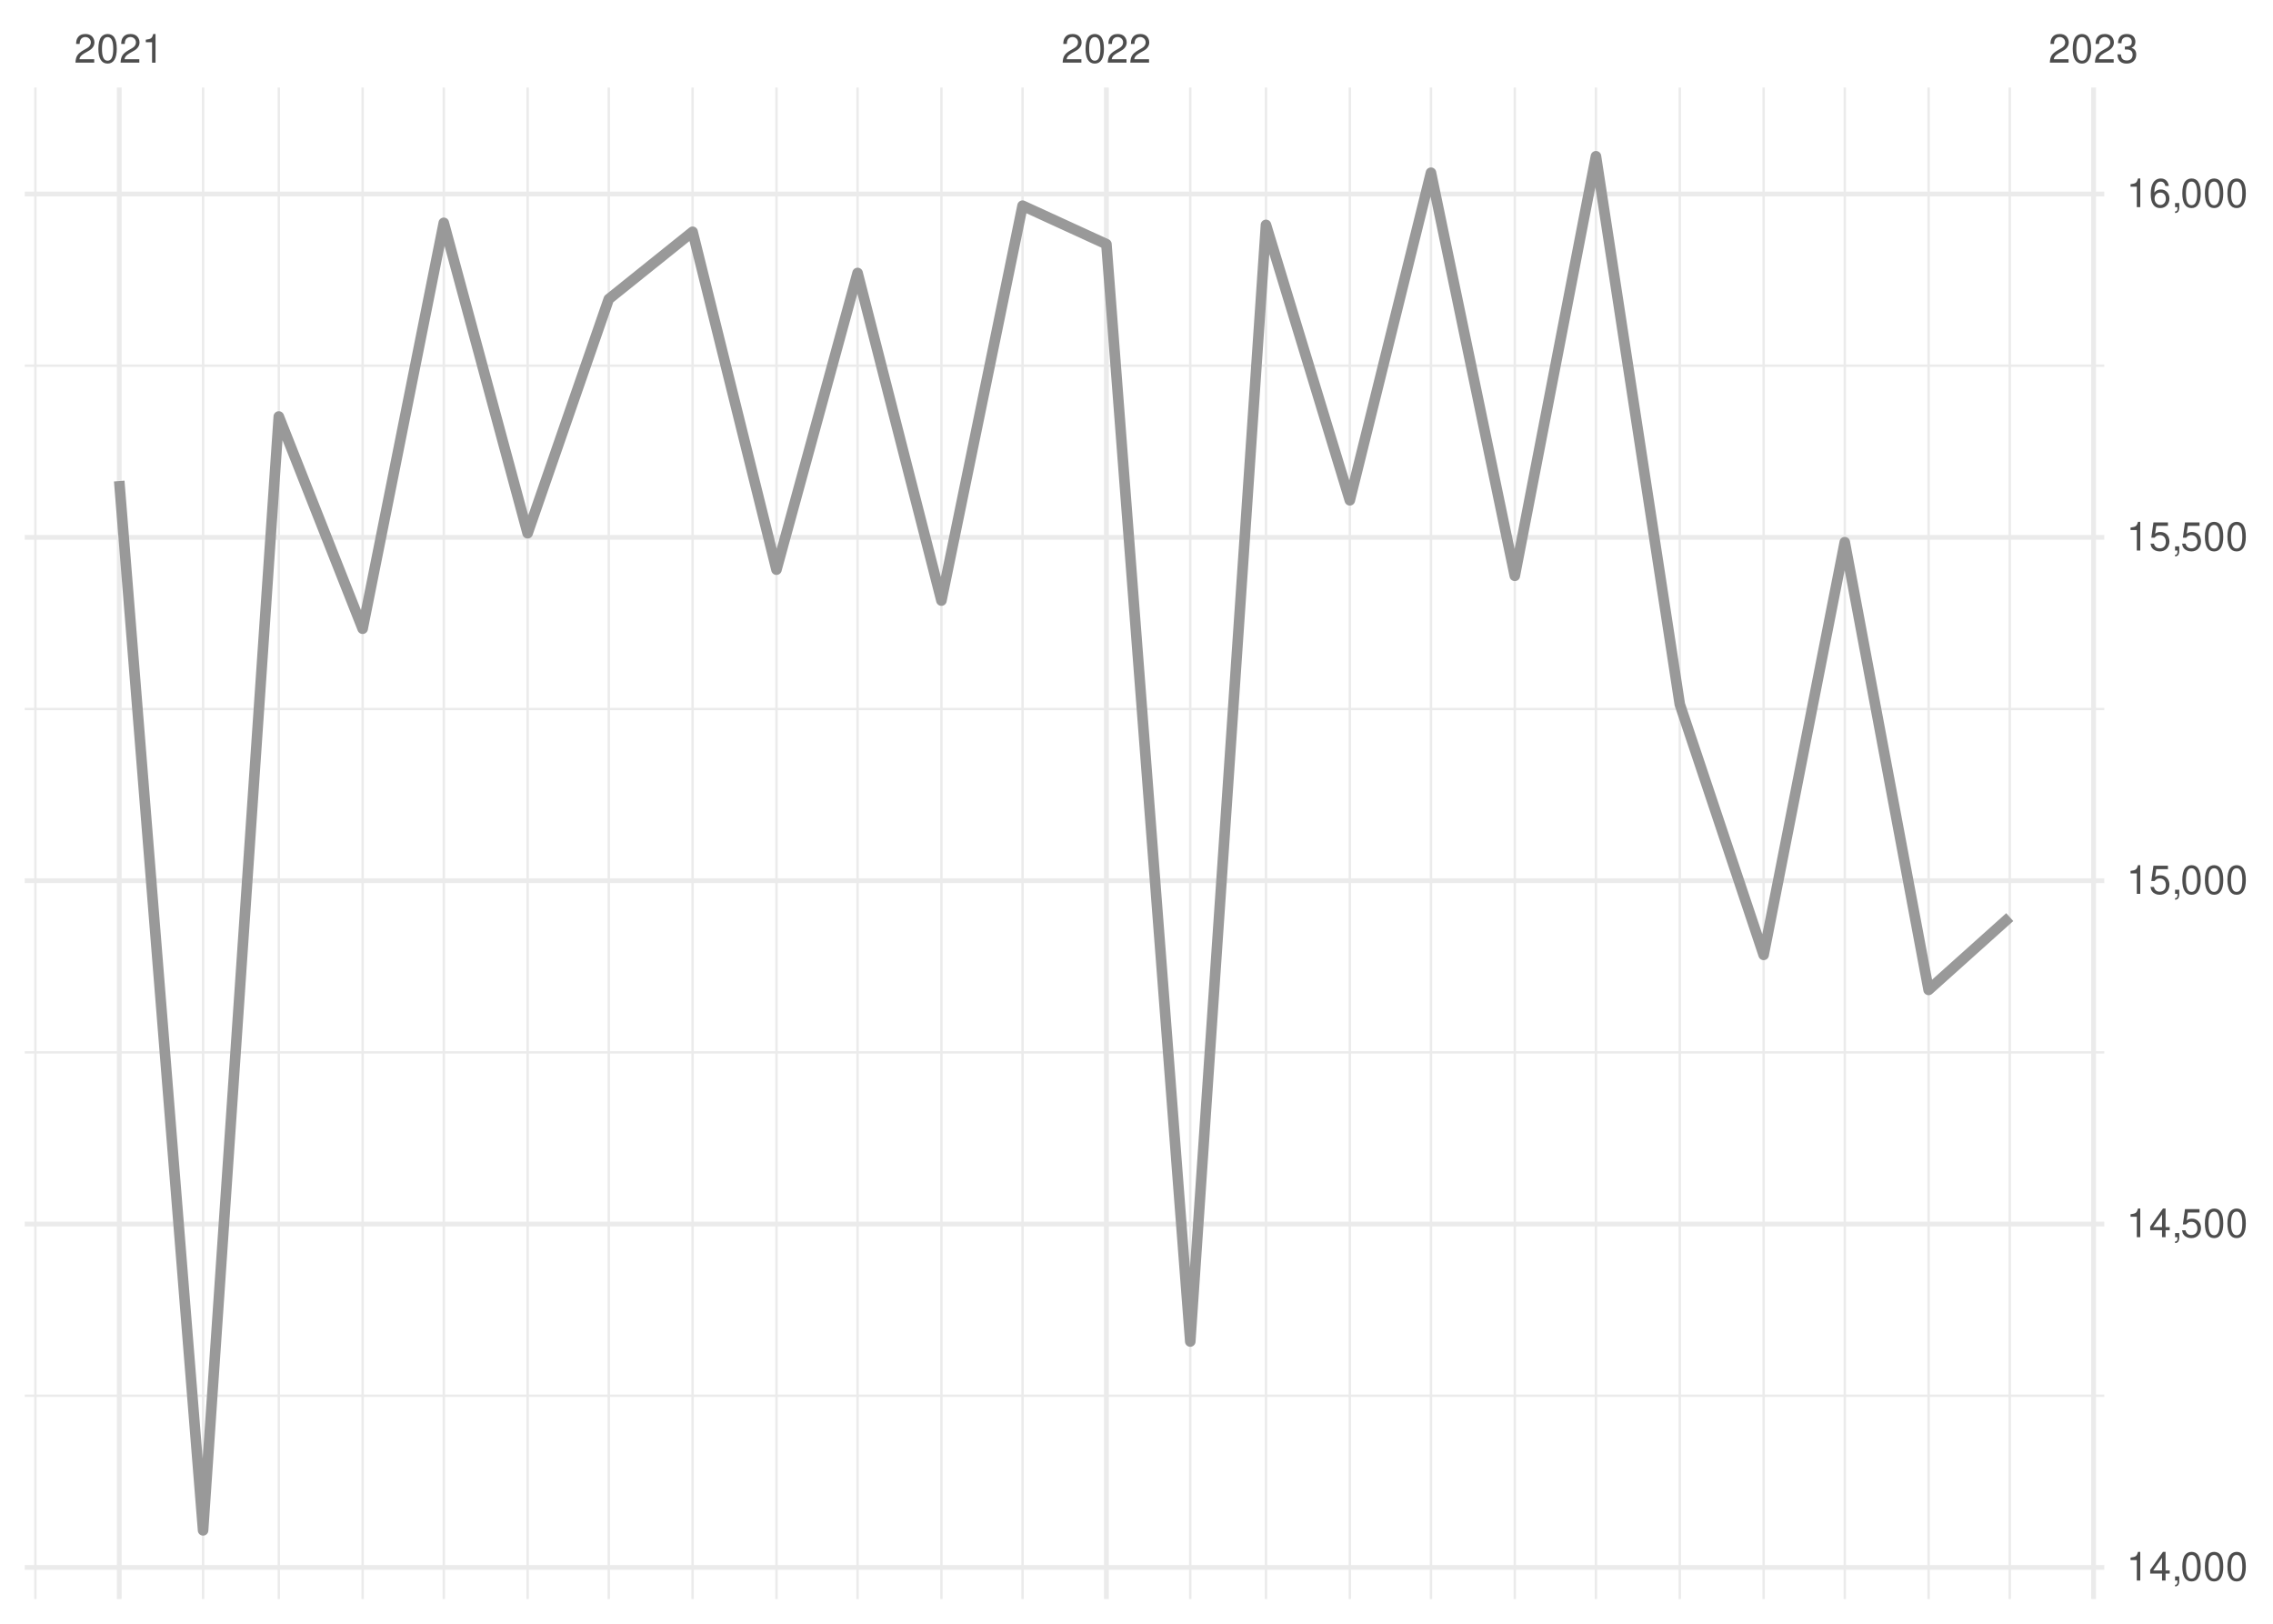
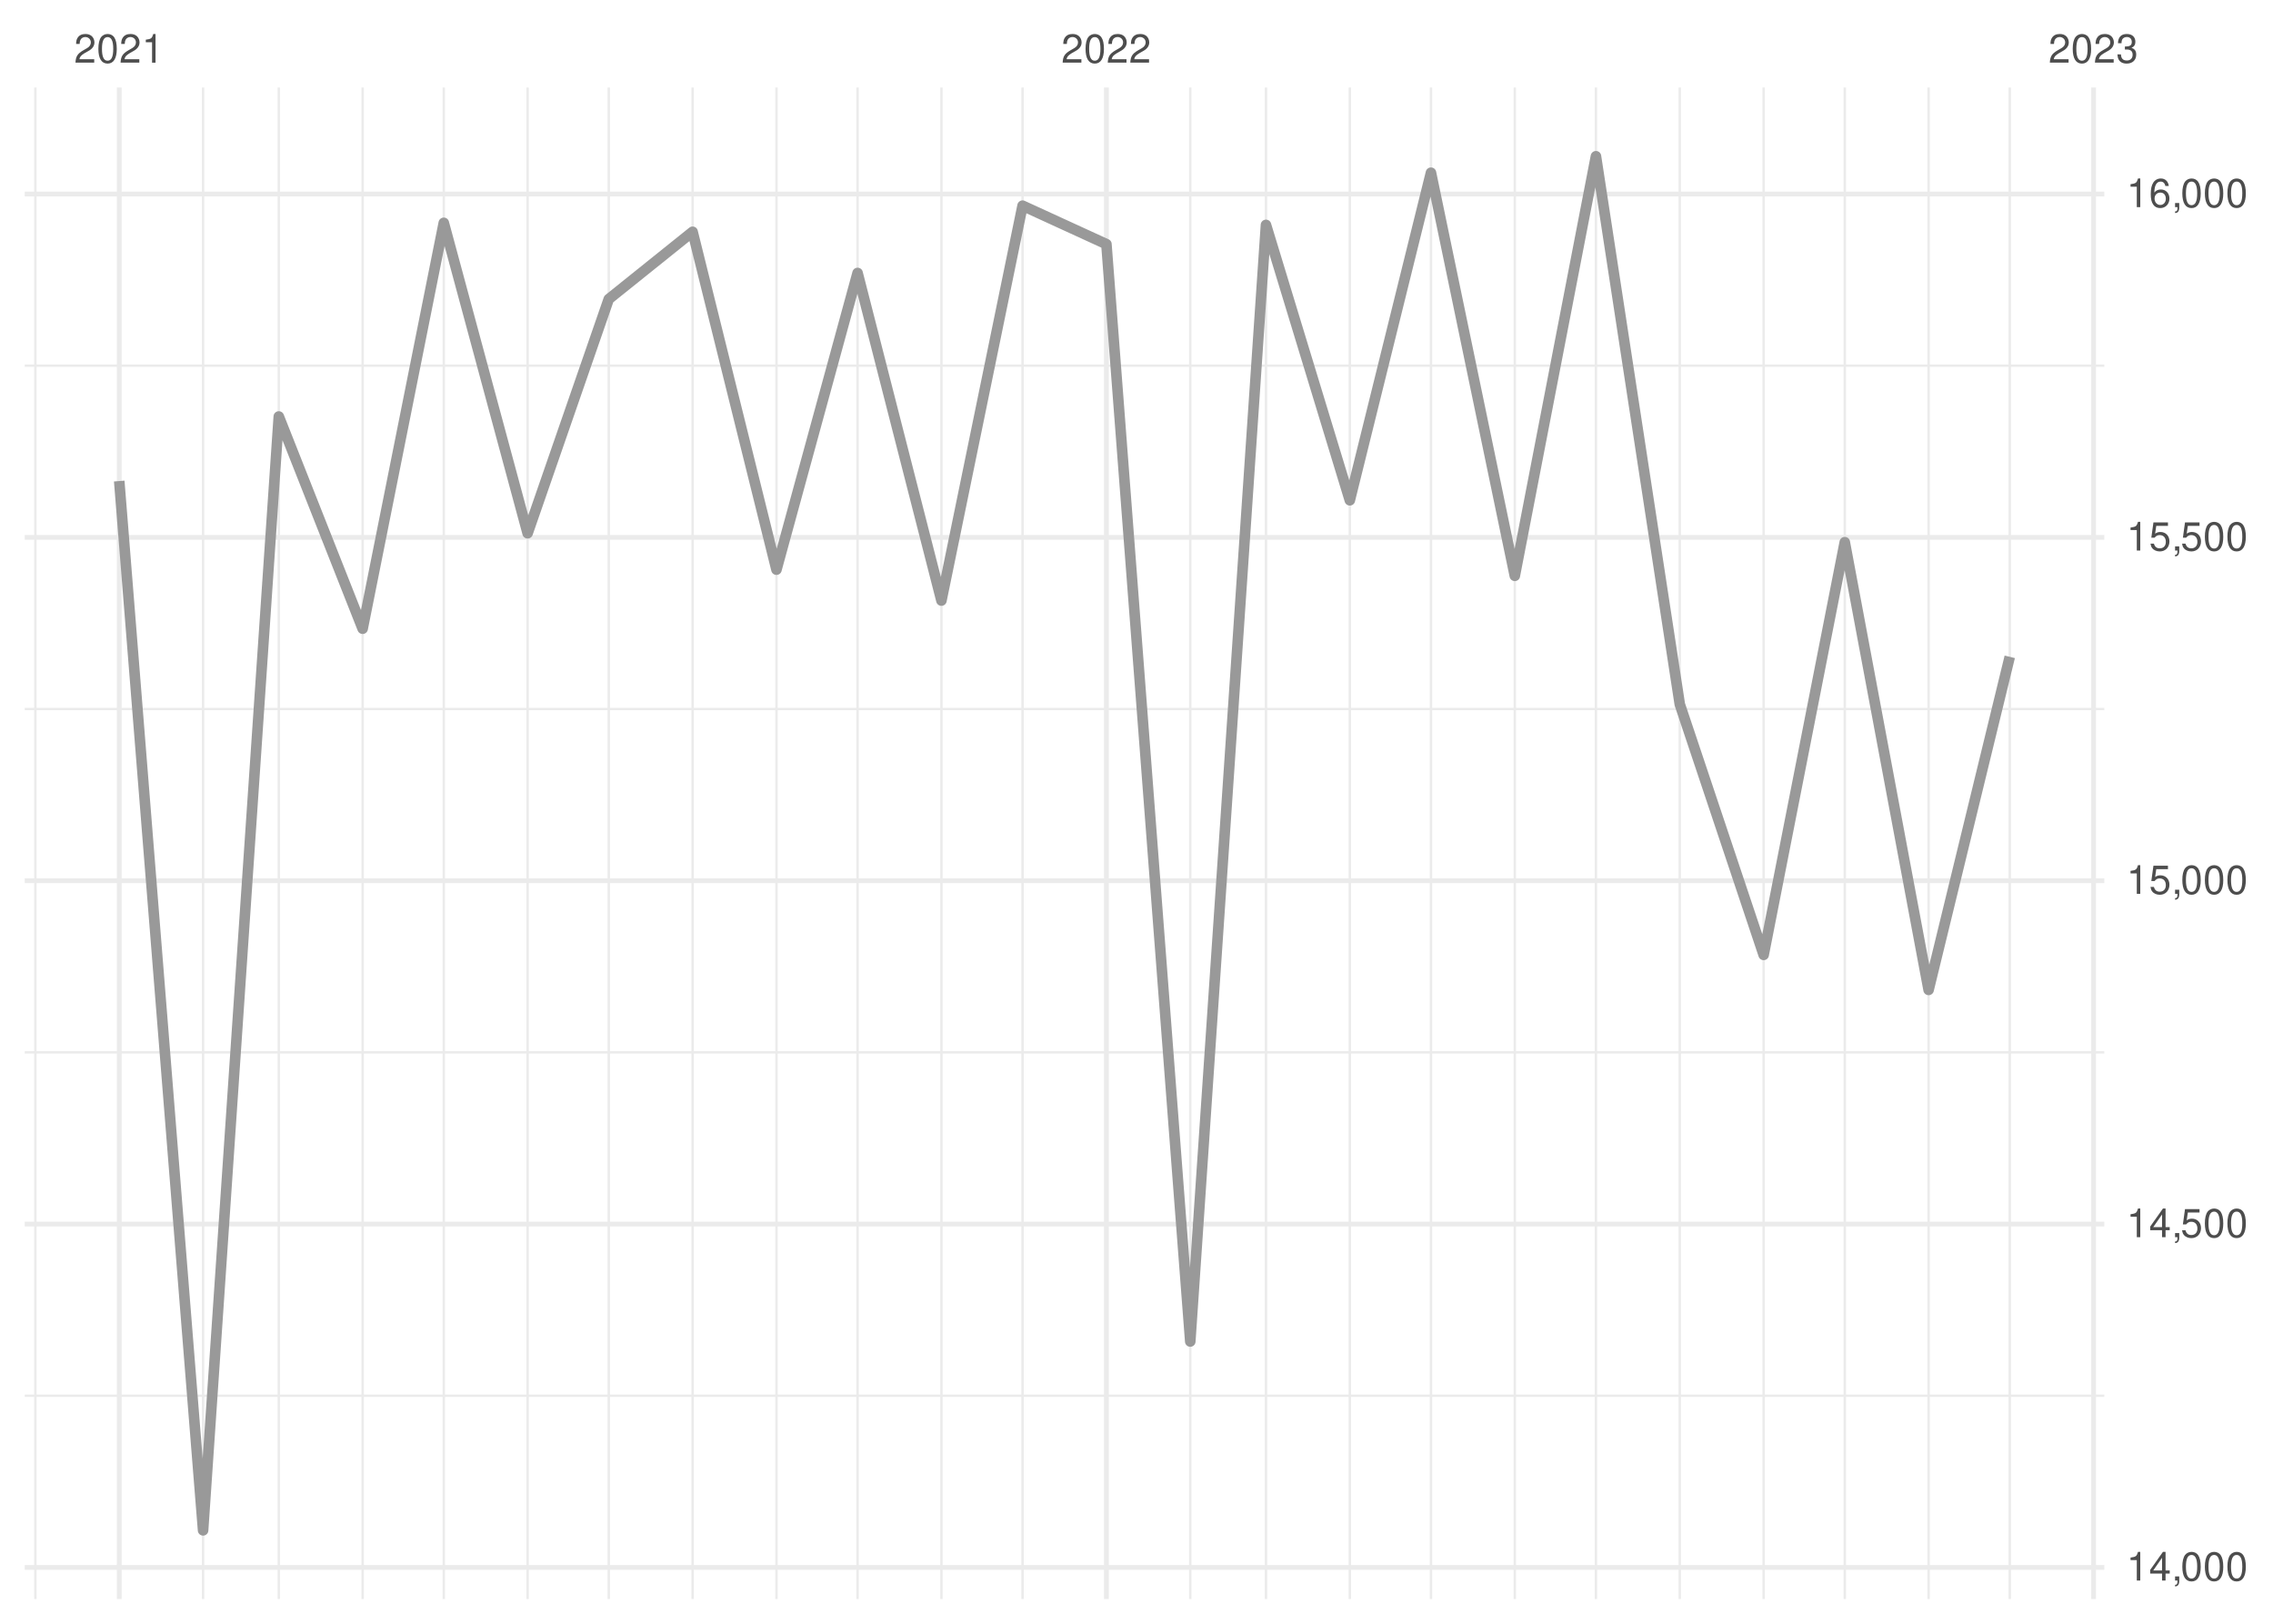
<svg xmlns="http://www.w3.org/2000/svg" xmlns:xlink="http://www.w3.org/1999/xlink" width="504pt" height="360pt" viewBox="0 0 504 360" version="1.1">
  <defs>
    <g>
      <symbol overflow="visible" id="glyph0-0">
        <path style="stroke:none;" d="" />
      </symbol>
      <symbol overflow="visible" id="glyph0-1">
        <path style="stroke:none;" d="M 4.453 -0.766 L 1.172 -0.766 C 1.25 -1.297 1.531 -1.625 2.297 -2.094 L 3.172 -2.594 C 4.047 -3.062 4.5 -3.719 4.5 -4.5 C 4.5 -5.031 4.281 -5.531 3.922 -5.875 C 3.547 -6.203 3.094 -6.359 2.5 -6.359 C 1.703 -6.359 1.125 -6.078 0.781 -5.531 C 0.547 -5.203 0.453 -4.797 0.438 -4.156 L 1.219 -4.156 C 1.234 -4.594 1.297 -4.844 1.406 -5.062 C 1.594 -5.438 2 -5.688 2.469 -5.688 C 3.172 -5.688 3.703 -5.172 3.703 -4.484 C 3.703 -3.969 3.406 -3.531 2.859 -3.219 L 2.047 -2.75 C 0.75 -2 0.375 -1.406 0.297 -0.016 L 4.453 -0.016 Z M 4.453 -0.766 " />
      </symbol>
      <symbol overflow="visible" id="glyph0-2">
        <path style="stroke:none;" d="M 2.422 -6.359 C 1.844 -6.359 1.312 -6.094 0.984 -5.672 C 0.578 -5.109 0.375 -4.25 0.375 -3.078 C 0.375 -0.938 1.078 0.203 2.422 0.203 C 3.734 0.203 4.453 -0.938 4.453 -3.031 C 4.453 -4.25 4.266 -5.078 3.859 -5.672 C 3.531 -6.109 3.016 -6.359 2.422 -6.359 Z M 2.422 -5.672 C 3.25 -5.672 3.672 -4.828 3.672 -3.094 C 3.672 -1.281 3.266 -0.438 2.406 -0.438 C 1.578 -0.438 1.172 -1.312 1.172 -3.062 C 1.172 -4.828 1.578 -5.672 2.422 -5.672 Z M 2.422 -5.672 " />
      </symbol>
      <symbol overflow="visible" id="glyph0-3">
        <path style="stroke:none;" d="M 2.281 -4.531 L 2.281 0 L 3.047 0 L 3.047 -6.359 L 2.547 -6.359 C 2.266 -5.391 2.094 -5.25 0.891 -5.094 L 0.891 -4.531 Z M 2.281 -4.531 " />
      </symbol>
      <symbol overflow="visible" id="glyph0-4">
        <path style="stroke:none;" d="M 1.938 -2.922 L 2.359 -2.922 C 3.203 -2.922 3.656 -2.531 3.656 -1.766 C 3.656 -0.969 3.172 -0.484 2.375 -0.484 C 1.516 -0.484 1.109 -0.922 1.062 -1.844 L 0.281 -1.844 C 0.312 -1.344 0.406 -1 0.547 -0.719 C 0.875 -0.109 1.484 0.203 2.344 0.203 C 3.625 0.203 4.453 -0.578 4.453 -1.781 C 4.453 -2.594 4.141 -3.031 3.391 -3.297 C 3.969 -3.531 4.266 -3.969 4.266 -4.609 C 4.266 -5.703 3.547 -6.359 2.359 -6.359 C 1.109 -6.359 0.438 -5.656 0.406 -4.312 L 1.188 -4.312 C 1.203 -4.703 1.234 -4.922 1.328 -5.109 C 1.5 -5.469 1.891 -5.688 2.375 -5.688 C 3.062 -5.688 3.469 -5.266 3.469 -4.578 C 3.469 -4.141 3.312 -3.859 2.969 -3.719 C 2.766 -3.625 2.484 -3.594 1.938 -3.578 Z M 1.938 -2.922 " />
      </symbol>
      <symbol overflow="visible" id="glyph0-5">
        <path style="stroke:none;" d="M 2.875 -1.547 L 2.875 0 L 3.656 0 L 3.656 -1.547 L 4.578 -1.547 L 4.578 -2.234 L 3.656 -2.234 L 3.656 -6.359 L 3.078 -6.359 L 0.25 -2.359 L 0.25 -1.547 Z M 2.875 -2.234 L 0.922 -2.234 L 2.875 -5.047 Z M 2.875 -2.234 " />
      </symbol>
      <symbol overflow="visible" id="glyph0-6">
        <path style="stroke:none;" d="M 0.766 -0.922 L 0.766 0 L 1.297 0 L 1.297 0.156 C 1.297 0.766 1.172 0.938 0.766 0.953 L 0.766 1.297 C 1.344 1.312 1.688 0.891 1.688 0.141 L 1.688 -0.922 Z M 0.766 -0.922 " />
      </symbol>
      <symbol overflow="visible" id="glyph0-7">
        <path style="stroke:none;" d="M 4.188 -6.234 L 0.969 -6.234 L 0.5 -2.844 L 1.219 -2.844 C 1.578 -3.266 1.875 -3.422 2.359 -3.422 C 3.203 -3.422 3.719 -2.844 3.719 -1.922 C 3.719 -1.031 3.203 -0.484 2.359 -0.484 C 1.688 -0.484 1.266 -0.828 1.078 -1.531 L 0.312 -1.531 C 0.406 -1.016 0.5 -0.781 0.688 -0.547 C 1.031 -0.078 1.672 0.203 2.375 0.203 C 3.641 0.203 4.516 -0.719 4.516 -2.031 C 4.516 -3.266 3.688 -4.109 2.5 -4.109 C 2.062 -4.109 1.703 -4 1.344 -3.734 L 1.594 -5.469 L 4.188 -5.469 Z M 4.188 -6.234 " />
      </symbol>
      <symbol overflow="visible" id="glyph0-8">
        <path style="stroke:none;" d="M 4.375 -4.703 C 4.234 -5.75 3.562 -6.359 2.609 -6.359 C 1.922 -6.359 1.312 -6.031 0.938 -5.453 C 0.547 -4.828 0.375 -4.062 0.375 -2.906 C 0.375 -1.828 0.531 -1.156 0.906 -0.594 C 1.234 -0.078 1.781 0.203 2.469 0.203 C 3.656 0.203 4.516 -0.688 4.516 -1.922 C 4.516 -3.094 3.719 -3.922 2.609 -3.922 C 1.984 -3.922 1.5 -3.688 1.172 -3.234 C 1.172 -4.797 1.672 -5.672 2.562 -5.672 C 3.109 -5.672 3.484 -5.328 3.609 -4.703 Z M 2.5 -3.234 C 3.25 -3.234 3.719 -2.703 3.719 -1.859 C 3.719 -1.062 3.188 -0.484 2.484 -0.484 C 1.766 -0.484 1.219 -1.094 1.219 -1.906 C 1.219 -2.688 1.734 -3.234 2.5 -3.234 Z M 2.5 -3.234 " />
      </symbol>
    </g>
    <clipPath id="clip1">
      <path d="M 5.48 309 L 466.59 309 L 466.59 310 L 5.48 310 Z M 5.48 309 " />
    </clipPath>
    <clipPath id="clip2">
      <path d="M 5.48 233 L 466.59 233 L 466.59 234 L 5.48 234 Z M 5.48 233 " />
    </clipPath>
    <clipPath id="clip3">
      <path d="M 5.48 156 L 466.59 156 L 466.59 158 L 5.48 158 Z M 5.48 156 " />
    </clipPath>
    <clipPath id="clip4">
      <path d="M 5.48 80 L 466.59 80 L 466.59 82 L 5.48 82 Z M 5.48 80 " />
    </clipPath>
    <clipPath id="clip5">
      <path d="M 7 19.41 L 9 19.41 L 9 354.52 L 7 354.52 Z M 7 19.41 " />
    </clipPath>
    <clipPath id="clip6">
      <path d="M 44 19.41 L 46 19.41 L 46 354.52 L 44 354.52 Z M 44 19.41 " />
    </clipPath>
    <clipPath id="clip7">
      <path d="M 61 19.41 L 63 19.41 L 63 354.52 L 61 354.52 Z M 61 19.41 " />
    </clipPath>
    <clipPath id="clip8">
      <path d="M 80 19.41 L 81 19.41 L 81 354.52 L 80 354.52 Z M 80 19.41 " />
    </clipPath>
    <clipPath id="clip9">
      <path d="M 98 19.41 L 99 19.41 L 99 354.52 L 98 354.52 Z M 98 19.41 " />
    </clipPath>
    <clipPath id="clip10">
      <path d="M 116 19.41 L 118 19.41 L 118 354.52 L 116 354.52 Z M 116 19.41 " />
    </clipPath>
    <clipPath id="clip11">
      <path d="M 134 19.41 L 136 19.41 L 136 354.52 L 134 354.52 Z M 134 19.41 " />
    </clipPath>
    <clipPath id="clip12">
      <path d="M 153 19.41 L 154 19.41 L 154 354.52 L 153 354.52 Z M 153 19.41 " />
    </clipPath>
    <clipPath id="clip13">
      <path d="M 171 19.41 L 173 19.41 L 173 354.52 L 171 354.52 Z M 171 19.41 " />
    </clipPath>
    <clipPath id="clip14">
      <path d="M 189 19.41 L 191 19.41 L 191 354.52 L 189 354.52 Z M 189 19.41 " />
    </clipPath>
    <clipPath id="clip15">
      <path d="M 208 19.41 L 210 19.41 L 210 354.52 L 208 354.52 Z M 208 19.41 " />
    </clipPath>
    <clipPath id="clip16">
      <path d="M 226 19.41 L 228 19.41 L 228 354.52 L 226 354.52 Z M 226 19.41 " />
    </clipPath>
    <clipPath id="clip17">
      <path d="M 263 19.41 L 265 19.41 L 265 354.52 L 263 354.52 Z M 263 19.41 " />
    </clipPath>
    <clipPath id="clip18">
      <path d="M 280 19.41 L 281 19.41 L 281 354.52 L 280 354.52 Z M 280 19.41 " />
    </clipPath>
    <clipPath id="clip19">
      <path d="M 299 19.41 L 300 19.41 L 300 354.52 L 299 354.52 Z M 299 19.41 " />
    </clipPath>
    <clipPath id="clip20">
      <path d="M 317 19.41 L 318 19.41 L 318 354.52 L 317 354.52 Z M 317 19.41 " />
    </clipPath>
    <clipPath id="clip21">
      <path d="M 335 19.41 L 337 19.41 L 337 354.52 L 335 354.52 Z M 335 19.41 " />
    </clipPath>
    <clipPath id="clip22">
      <path d="M 353 19.41 L 355 19.41 L 355 354.52 L 353 354.52 Z M 353 19.41 " />
    </clipPath>
    <clipPath id="clip23">
      <path d="M 372 19.41 L 373 19.41 L 373 354.52 L 372 354.52 Z M 372 19.41 " />
    </clipPath>
    <clipPath id="clip24">
      <path d="M 390 19.41 L 392 19.41 L 392 354.52 L 390 354.52 Z M 390 19.41 " />
    </clipPath>
    <clipPath id="clip25">
      <path d="M 408 19.41 L 410 19.41 L 410 354.52 L 408 354.52 Z M 408 19.41 " />
    </clipPath>
    <clipPath id="clip26">
      <path d="M 427 19.41 L 428 19.41 L 428 354.52 L 427 354.52 Z M 427 19.41 " />
    </clipPath>
    <clipPath id="clip27">
      <path d="M 445 19.41 L 446 19.41 L 446 354.52 L 445 354.52 Z M 445 19.41 " />
    </clipPath>
    <clipPath id="clip28">
      <path d="M 5.48 346 L 466.59 346 L 466.59 349 L 5.48 349 Z M 5.48 346 " />
    </clipPath>
    <clipPath id="clip29">
      <path d="M 5.48 270 L 466.59 270 L 466.59 272 L 5.48 272 Z M 5.48 270 " />
    </clipPath>
    <clipPath id="clip30">
      <path d="M 5.48 194 L 466.59 194 L 466.59 196 L 5.48 196 Z M 5.48 194 " />
    </clipPath>
    <clipPath id="clip31">
      <path d="M 5.48 118 L 466.59 118 L 466.59 120 L 5.48 120 Z M 5.48 118 " />
    </clipPath>
    <clipPath id="clip32">
      <path d="M 5.48 42 L 466.59 42 L 466.59 44 L 5.48 44 Z M 5.48 42 " />
    </clipPath>
    <clipPath id="clip33">
      <path d="M 25 19.41 L 27 19.41 L 27 354.52 L 25 354.52 Z M 25 19.41 " />
    </clipPath>
    <clipPath id="clip34">
      <path d="M 244 19.41 L 246 19.41 L 246 354.52 L 244 354.52 Z M 244 19.41 " />
    </clipPath>
    <clipPath id="clip35">
      <path d="M 463 19.41 L 465 19.41 L 465 354.52 L 463 354.52 Z M 463 19.41 " />
    </clipPath>
  </defs>
  <g id="surface26">
    <rect x="0" y="0" width="504" height="360" style="fill:rgb(100%,100%,100%);fill-opacity:1;stroke:none;" />
    <g clip-path="url(#clip1)" clip-rule="nonzero">
      <path style="fill:none;stroke-width:0.533;stroke-linecap:butt;stroke-linejoin:round;stroke:rgb(92.157%,92.157%,92.157%);stroke-opacity:1;stroke-miterlimit:10;" d="M 5.48 309.449 L 466.59 309.449 " />
    </g>
    <g clip-path="url(#clip2)" clip-rule="nonzero">
      <path style="fill:none;stroke-width:0.533;stroke-linecap:butt;stroke-linejoin:round;stroke:rgb(92.157%,92.157%,92.157%);stroke-opacity:1;stroke-miterlimit:10;" d="M 5.48 233.324 L 466.59 233.324 " />
    </g>
    <g clip-path="url(#clip3)" clip-rule="nonzero">
      <path style="fill:none;stroke-width:0.533;stroke-linecap:butt;stroke-linejoin:round;stroke:rgb(92.157%,92.157%,92.157%);stroke-opacity:1;stroke-miterlimit:10;" d="M 5.48 157.203 L 466.59 157.203 " />
    </g>
    <g clip-path="url(#clip4)" clip-rule="nonzero">
      <path style="fill:none;stroke-width:0.533;stroke-linecap:butt;stroke-linejoin:round;stroke:rgb(92.157%,92.157%,92.157%);stroke-opacity:1;stroke-miterlimit:10;" d="M 5.48 81.078 L 466.59 81.078 " />
    </g>
    <g clip-path="url(#clip5)" clip-rule="nonzero">
      <path style="fill:none;stroke-width:0.533;stroke-linecap:butt;stroke-linejoin:round;stroke:rgb(92.157%,92.157%,92.157%);stroke-opacity:1;stroke-miterlimit:10;" d="M 7.848 354.52 L 7.848 19.41 " />
    </g>
    <g clip-path="url(#clip6)" clip-rule="nonzero">
      <path style="fill:none;stroke-width:0.533;stroke-linecap:butt;stroke-linejoin:round;stroke:rgb(92.157%,92.157%,92.157%);stroke-opacity:1;stroke-miterlimit:10;" d="M 45.031 354.52 L 45.031 19.41 " />
    </g>
    <g clip-path="url(#clip7)" clip-rule="nonzero">
      <path style="fill:none;stroke-width:0.533;stroke-linecap:butt;stroke-linejoin:round;stroke:rgb(92.157%,92.157%,92.157%);stroke-opacity:1;stroke-miterlimit:10;" d="M 61.82 354.52 L 61.82 19.41 " />
    </g>
    <g clip-path="url(#clip8)" clip-rule="nonzero">
      <path style="fill:none;stroke-width:0.533;stroke-linecap:butt;stroke-linejoin:round;stroke:rgb(92.157%,92.157%,92.157%);stroke-opacity:1;stroke-miterlimit:10;" d="M 80.41 354.52 L 80.41 19.41 " />
    </g>
    <g clip-path="url(#clip9)" clip-rule="nonzero">
      <path style="fill:none;stroke-width:0.533;stroke-linecap:butt;stroke-linejoin:round;stroke:rgb(92.157%,92.157%,92.157%);stroke-opacity:1;stroke-miterlimit:10;" d="M 98.402 354.52 L 98.402 19.41 " />
    </g>
    <g clip-path="url(#clip10)" clip-rule="nonzero">
      <path style="fill:none;stroke-width:0.533;stroke-linecap:butt;stroke-linejoin:round;stroke:rgb(92.157%,92.157%,92.157%);stroke-opacity:1;stroke-miterlimit:10;" d="M 116.992 354.52 L 116.992 19.41 " />
    </g>
    <g clip-path="url(#clip11)" clip-rule="nonzero">
      <path style="fill:none;stroke-width:0.533;stroke-linecap:butt;stroke-linejoin:round;stroke:rgb(92.157%,92.157%,92.157%);stroke-opacity:1;stroke-miterlimit:10;" d="M 134.984 354.52 L 134.984 19.41 " />
    </g>
    <g clip-path="url(#clip12)" clip-rule="nonzero">
      <path style="fill:none;stroke-width:0.533;stroke-linecap:butt;stroke-linejoin:round;stroke:rgb(92.157%,92.157%,92.157%);stroke-opacity:1;stroke-miterlimit:10;" d="M 153.574 354.52 L 153.574 19.41 " />
    </g>
    <g clip-path="url(#clip13)" clip-rule="nonzero">
      <path style="fill:none;stroke-width:0.533;stroke-linecap:butt;stroke-linejoin:round;stroke:rgb(92.157%,92.157%,92.157%);stroke-opacity:1;stroke-miterlimit:10;" d="M 172.168 354.52 L 172.168 19.41 " />
    </g>
    <g clip-path="url(#clip14)" clip-rule="nonzero">
      <path style="fill:none;stroke-width:0.533;stroke-linecap:butt;stroke-linejoin:round;stroke:rgb(92.157%,92.157%,92.157%);stroke-opacity:1;stroke-miterlimit:10;" d="M 190.156 354.52 L 190.156 19.41 " />
    </g>
    <g clip-path="url(#clip15)" clip-rule="nonzero">
      <path style="fill:none;stroke-width:0.533;stroke-linecap:butt;stroke-linejoin:round;stroke:rgb(92.157%,92.157%,92.157%);stroke-opacity:1;stroke-miterlimit:10;" d="M 208.746 354.52 L 208.746 19.41 " />
    </g>
    <g clip-path="url(#clip16)" clip-rule="nonzero">
      <path style="fill:none;stroke-width:0.533;stroke-linecap:butt;stroke-linejoin:round;stroke:rgb(92.157%,92.157%,92.157%);stroke-opacity:1;stroke-miterlimit:10;" d="M 226.738 354.52 L 226.738 19.41 " />
    </g>
    <g clip-path="url(#clip17)" clip-rule="nonzero">
      <path style="fill:none;stroke-width:0.533;stroke-linecap:butt;stroke-linejoin:round;stroke:rgb(92.157%,92.157%,92.157%);stroke-opacity:1;stroke-miterlimit:10;" d="M 263.922 354.52 L 263.922 19.41 " />
    </g>
    <g clip-path="url(#clip18)" clip-rule="nonzero">
      <path style="fill:none;stroke-width:0.533;stroke-linecap:butt;stroke-linejoin:round;stroke:rgb(92.157%,92.157%,92.157%);stroke-opacity:1;stroke-miterlimit:10;" d="M 280.711 354.52 L 280.711 19.41 " />
    </g>
    <g clip-path="url(#clip19)" clip-rule="nonzero">
      <path style="fill:none;stroke-width:0.533;stroke-linecap:butt;stroke-linejoin:round;stroke:rgb(92.157%,92.157%,92.157%);stroke-opacity:1;stroke-miterlimit:10;" d="M 299.301 354.52 L 299.301 19.41 " />
    </g>
    <g clip-path="url(#clip20)" clip-rule="nonzero">
      <path style="fill:none;stroke-width:0.533;stroke-linecap:butt;stroke-linejoin:round;stroke:rgb(92.157%,92.157%,92.157%);stroke-opacity:1;stroke-miterlimit:10;" d="M 317.293 354.52 L 317.293 19.41 " />
    </g>
    <g clip-path="url(#clip21)" clip-rule="nonzero">
      <path style="fill:none;stroke-width:0.533;stroke-linecap:butt;stroke-linejoin:round;stroke:rgb(92.157%,92.157%,92.157%);stroke-opacity:1;stroke-miterlimit:10;" d="M 335.883 354.52 L 335.883 19.41 " />
    </g>
    <g clip-path="url(#clip22)" clip-rule="nonzero">
      <path style="fill:none;stroke-width:0.533;stroke-linecap:butt;stroke-linejoin:round;stroke:rgb(92.157%,92.157%,92.157%);stroke-opacity:1;stroke-miterlimit:10;" d="M 353.875 354.52 L 353.875 19.41 " />
    </g>
    <g clip-path="url(#clip23)" clip-rule="nonzero">
      <path style="fill:none;stroke-width:0.533;stroke-linecap:butt;stroke-linejoin:round;stroke:rgb(92.157%,92.157%,92.157%);stroke-opacity:1;stroke-miterlimit:10;" d="M 372.465 354.52 L 372.465 19.41 " />
    </g>
    <g clip-path="url(#clip24)" clip-rule="nonzero">
      <path style="fill:none;stroke-width:0.533;stroke-linecap:butt;stroke-linejoin:round;stroke:rgb(92.157%,92.157%,92.157%);stroke-opacity:1;stroke-miterlimit:10;" d="M 391.059 354.52 L 391.059 19.41 " />
    </g>
    <g clip-path="url(#clip25)" clip-rule="nonzero">
      <path style="fill:none;stroke-width:0.533;stroke-linecap:butt;stroke-linejoin:round;stroke:rgb(92.157%,92.157%,92.157%);stroke-opacity:1;stroke-miterlimit:10;" d="M 409.047 354.52 L 409.047 19.41 " />
    </g>
    <g clip-path="url(#clip26)" clip-rule="nonzero">
      <path style="fill:none;stroke-width:0.533;stroke-linecap:butt;stroke-linejoin:round;stroke:rgb(92.157%,92.157%,92.157%);stroke-opacity:1;stroke-miterlimit:10;" d="M 427.637 354.52 L 427.637 19.41 " />
    </g>
    <g clip-path="url(#clip27)" clip-rule="nonzero">
      <path style="fill:none;stroke-width:0.533;stroke-linecap:butt;stroke-linejoin:round;stroke:rgb(92.157%,92.157%,92.157%);stroke-opacity:1;stroke-miterlimit:10;" d="M 445.629 354.52 L 445.629 19.41 " />
    </g>
    <g clip-path="url(#clip28)" clip-rule="nonzero">
      <path style="fill:none;stroke-width:1.067;stroke-linecap:butt;stroke-linejoin:round;stroke:rgb(92.157%,92.157%,92.157%);stroke-opacity:1;stroke-miterlimit:10;" d="M 5.48 347.508 L 466.59 347.508 " />
    </g>
    <g clip-path="url(#clip29)" clip-rule="nonzero">
      <path style="fill:none;stroke-width:1.067;stroke-linecap:butt;stroke-linejoin:round;stroke:rgb(92.157%,92.157%,92.157%);stroke-opacity:1;stroke-miterlimit:10;" d="M 5.48 271.387 L 466.59 271.387 " />
    </g>
    <g clip-path="url(#clip30)" clip-rule="nonzero">
      <path style="fill:none;stroke-width:1.067;stroke-linecap:butt;stroke-linejoin:round;stroke:rgb(92.157%,92.157%,92.157%);stroke-opacity:1;stroke-miterlimit:10;" d="M 5.48 195.262 L 466.59 195.262 " />
    </g>
    <g clip-path="url(#clip31)" clip-rule="nonzero">
      <path style="fill:none;stroke-width:1.067;stroke-linecap:butt;stroke-linejoin:round;stroke:rgb(92.157%,92.157%,92.157%);stroke-opacity:1;stroke-miterlimit:10;" d="M 5.48 119.141 L 466.59 119.141 " />
    </g>
    <g clip-path="url(#clip32)" clip-rule="nonzero">
      <path style="fill:none;stroke-width:1.067;stroke-linecap:butt;stroke-linejoin:round;stroke:rgb(92.157%,92.157%,92.157%);stroke-opacity:1;stroke-miterlimit:10;" d="M 5.48 43.016 L 466.59 43.016 " />
    </g>
    <g clip-path="url(#clip33)" clip-rule="nonzero">
      <path style="fill:none;stroke-width:1.067;stroke-linecap:butt;stroke-linejoin:round;stroke:rgb(92.157%,92.157%,92.157%);stroke-opacity:1;stroke-miterlimit:10;" d="M 26.438 354.52 L 26.438 19.41 " />
    </g>
    <g clip-path="url(#clip34)" clip-rule="nonzero">
      <path style="fill:none;stroke-width:1.067;stroke-linecap:butt;stroke-linejoin:round;stroke:rgb(92.157%,92.157%,92.157%);stroke-opacity:1;stroke-miterlimit:10;" d="M 245.328 354.52 L 245.328 19.41 " />
    </g>
    <g clip-path="url(#clip35)" clip-rule="nonzero">
      <path style="fill:none;stroke-width:1.067;stroke-linecap:butt;stroke-linejoin:round;stroke:rgb(92.157%,92.157%,92.157%);stroke-opacity:1;stroke-miterlimit:10;" d="M 464.219 354.52 L 464.219 19.41 " />
    </g>
-     <path style="fill:none;stroke-width:2.347;stroke-linecap:butt;stroke-linejoin:round;stroke:rgb(60%,60%,60%);stroke-opacity:1;stroke-miterlimit:10;" d="M 26.438 106.656 L 45.031 339.289 L 61.82 92.344 L 80.41 139.391 L 98.402 49.41 L 116.992 118.227 L 134.984 66.309 L 153.574 51.391 L 172.168 126.297 L 190.156 60.523 L 208.746 133.148 L 226.738 45.605 L 245.328 54.129 L 263.922 297.422 L 280.711 49.867 L 299.301 110.918 L 317.293 38.297 L 335.883 127.664 L 353.875 34.645 L 372.465 156.137 L 391.059 211.707 L 409.047 120.207 L 427.637 219.469 L 445.629 203.332 " />
+     <path style="fill:none;stroke-width:2.347;stroke-linecap:butt;stroke-linejoin:round;stroke:rgb(60%,60%,60%);stroke-opacity:1;stroke-miterlimit:10;" d="M 26.438 106.656 L 45.031 339.289 L 61.82 92.344 L 80.41 139.391 L 98.402 49.41 L 116.992 118.227 L 134.984 66.309 L 153.574 51.391 L 172.168 126.297 L 190.156 60.523 L 208.746 133.148 L 226.738 45.605 L 245.328 54.129 L 263.922 297.422 L 280.711 49.867 L 299.301 110.918 L 317.293 38.297 L 335.883 127.664 L 353.875 34.645 L 372.465 156.137 L 391.059 211.707 L 409.047 120.207 L 427.637 219.469 L 445.629 145.629 " />
    <g style="fill:rgb(30.196%,30.196%,30.196%);fill-opacity:1;">
      <use xlink:href="#glyph0-1" x="16.438" y="13.896" />
      <use xlink:href="#glyph0-2" x="21.438" y="13.896" />
      <use xlink:href="#glyph0-1" x="26.438" y="13.896" />
      <use xlink:href="#glyph0-3" x="31.438" y="13.896" />
    </g>
    <g style="fill:rgb(30.196%,30.196%,30.196%);fill-opacity:1;">
      <use xlink:href="#glyph0-1" x="235.328" y="13.896" />
      <use xlink:href="#glyph0-2" x="240.328" y="13.896" />
      <use xlink:href="#glyph0-1" x="245.328" y="13.896" />
      <use xlink:href="#glyph0-1" x="250.328" y="13.896" />
    </g>
    <g style="fill:rgb(30.196%,30.196%,30.196%);fill-opacity:1;">
      <use xlink:href="#glyph0-1" x="454.219" y="13.896" />
      <use xlink:href="#glyph0-2" x="459.219" y="13.896" />
      <use xlink:href="#glyph0-1" x="464.219" y="13.896" />
      <use xlink:href="#glyph0-4" x="469.219" y="13.896" />
    </g>
    <g style="fill:rgb(30.196%,30.196%,30.196%);fill-opacity:1;">
      <use xlink:href="#glyph0-3" x="471.52" y="350.423" />
      <use xlink:href="#glyph0-5" x="476.52" y="350.423" />
      <use xlink:href="#glyph0-6" x="481.52" y="350.423" />
      <use xlink:href="#glyph0-2" x="483.52" y="350.423" />
      <use xlink:href="#glyph0-2" x="488.52" y="350.423" />
      <use xlink:href="#glyph0-2" x="493.52" y="350.423" />
    </g>
    <g style="fill:rgb(30.196%,30.196%,30.196%);fill-opacity:1;">
      <use xlink:href="#glyph0-3" x="471.52" y="274.302" />
      <use xlink:href="#glyph0-5" x="476.52" y="274.302" />
      <use xlink:href="#glyph0-6" x="481.52" y="274.302" />
      <use xlink:href="#glyph0-7" x="483.52" y="274.302" />
      <use xlink:href="#glyph0-2" x="488.52" y="274.302" />
      <use xlink:href="#glyph0-2" x="493.52" y="274.302" />
    </g>
    <g style="fill:rgb(30.196%,30.196%,30.196%);fill-opacity:1;">
      <use xlink:href="#glyph0-3" x="471.52" y="198.177" />
      <use xlink:href="#glyph0-7" x="476.52" y="198.177" />
      <use xlink:href="#glyph0-6" x="481.52" y="198.177" />
      <use xlink:href="#glyph0-2" x="483.52" y="198.177" />
      <use xlink:href="#glyph0-2" x="488.52" y="198.177" />
      <use xlink:href="#glyph0-2" x="493.52" y="198.177" />
    </g>
    <g style="fill:rgb(30.196%,30.196%,30.196%);fill-opacity:1;">
      <use xlink:href="#glyph0-3" x="471.52" y="122.056" />
      <use xlink:href="#glyph0-7" x="476.52" y="122.056" />
      <use xlink:href="#glyph0-6" x="481.52" y="122.056" />
      <use xlink:href="#glyph0-7" x="483.52" y="122.056" />
      <use xlink:href="#glyph0-2" x="488.52" y="122.056" />
      <use xlink:href="#glyph0-2" x="493.52" y="122.056" />
    </g>
    <g style="fill:rgb(30.196%,30.196%,30.196%);fill-opacity:1;">
      <use xlink:href="#glyph0-3" x="471.52" y="45.931" />
      <use xlink:href="#glyph0-8" x="476.52" y="45.931" />
      <use xlink:href="#glyph0-6" x="481.52" y="45.931" />
      <use xlink:href="#glyph0-2" x="483.52" y="45.931" />
      <use xlink:href="#glyph0-2" x="488.52" y="45.931" />
      <use xlink:href="#glyph0-2" x="493.52" y="45.931" />
    </g>
  </g>
</svg>
